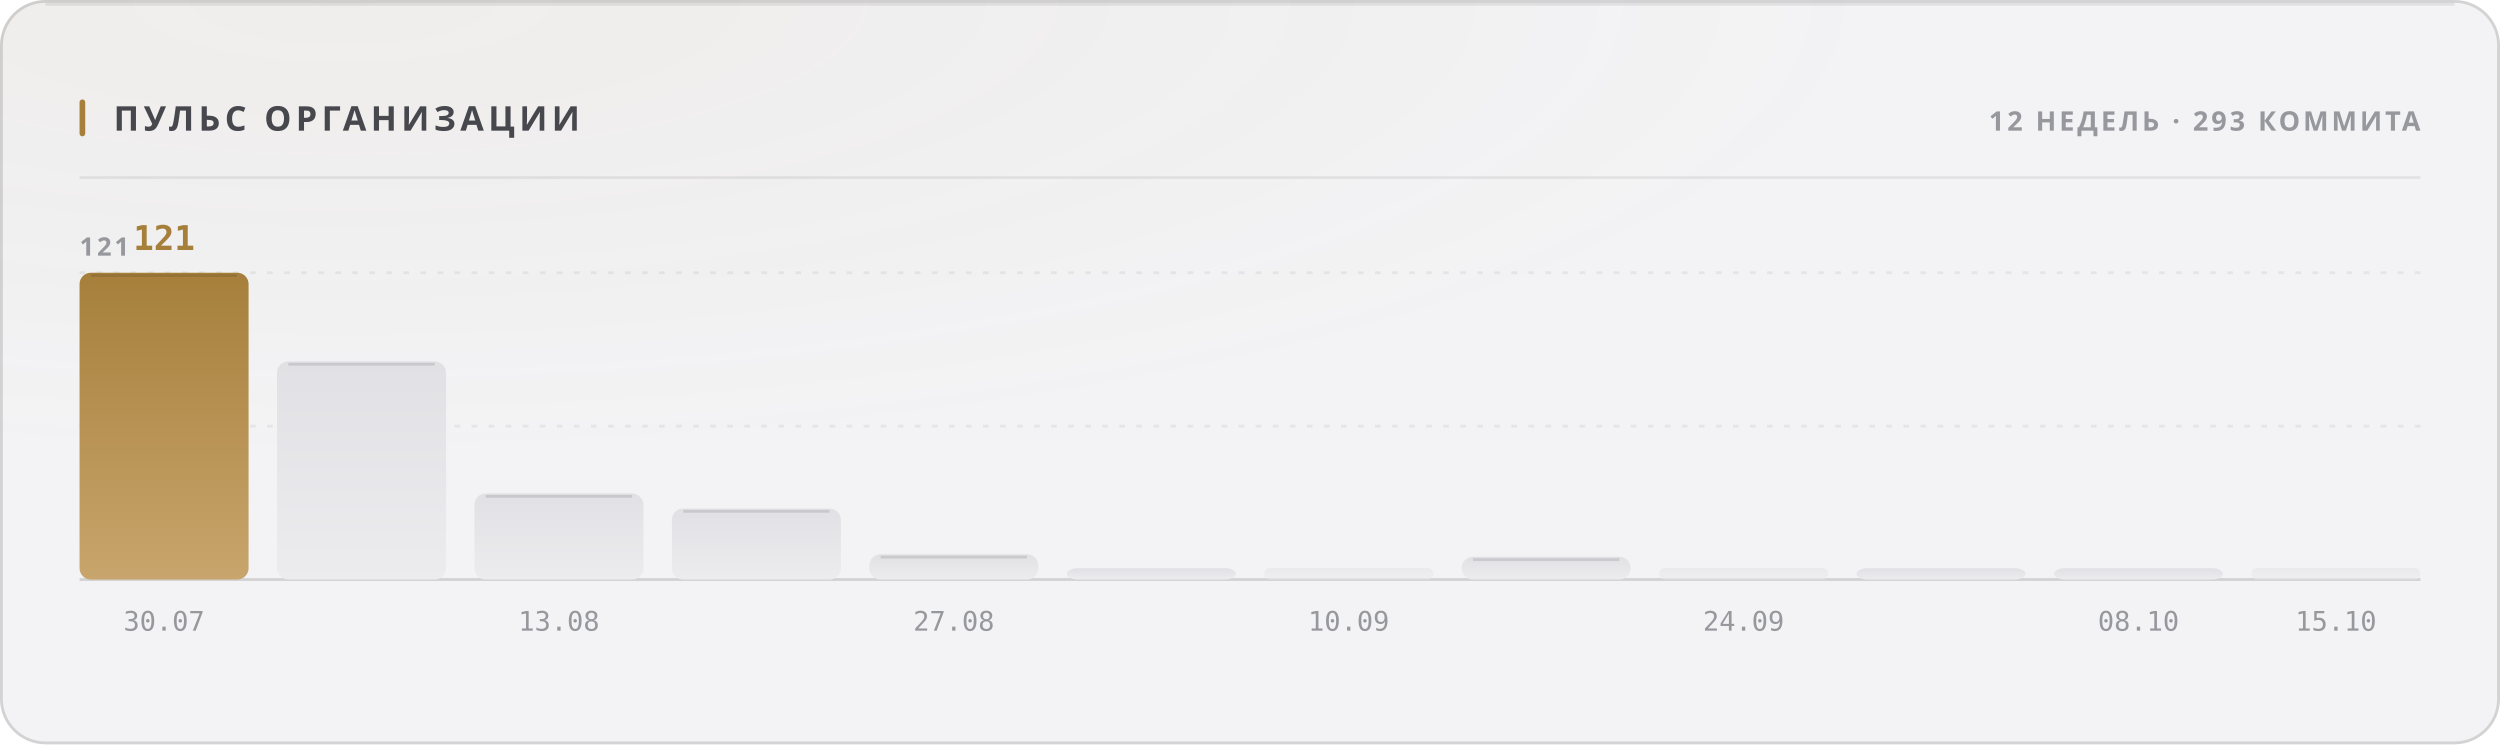
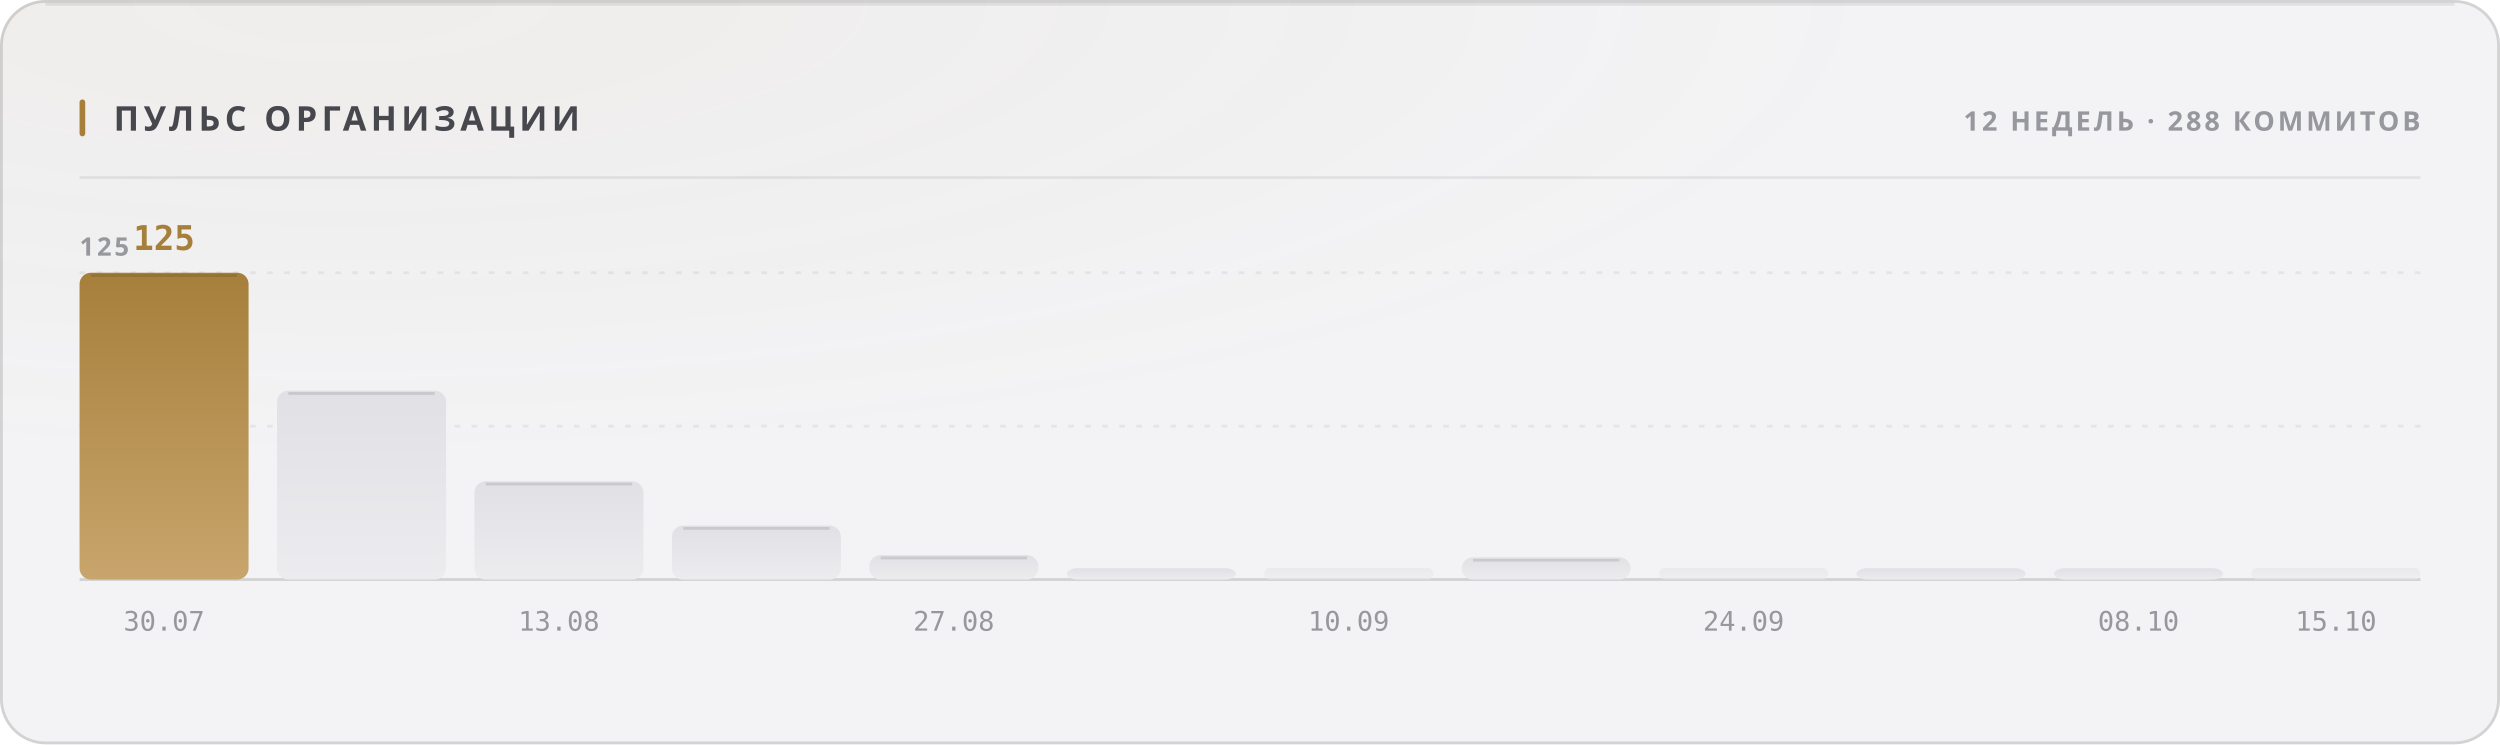
<svg xmlns="http://www.w3.org/2000/svg" width="880" height="262" viewBox="0 0 880 262" role="img">
  <style>
  text { font-family: -apple-system, BlinkMacSystemFont, 'Segoe UI', 'Noto Sans', Helvetica, Arial, sans-serif; }
  .mono { font-family: ui-monospace, 'SF Mono', 'Cascadia Mono', 'DejaVu Sans Mono', Menlo, Consolas, monospace; font-variant-numeric: tabular-nums; }
  .caps { letter-spacing: .1em; text-transform: uppercase; }

  @keyframes sheen  { from { transform: translateX(-120%); } to { transform: translateX(260%); } }
  @keyframes rise   { from { opacity: 0; transform: translateY(6px); } to { opacity: 1; transform: none; } }
  @keyframes slide  { from { opacity: 0; transform: translateX(-8px); } to { opacity: 1; transform: none; } }
  @keyframes grow   { from { transform: scaleY(0); } to { transform: scaleY(1); } }
  @keyframes widen  { from { transform: scaleX(0); } to { transform: scaleX(1); } }
  @keyframes draw   { from { stroke-dashoffset: 200; } to { stroke-dashoffset: 0; } }

  .sheen { animation: sheen 5.5s cubic-bezier(.45,0,.2,1) infinite; }
  .rise  { animation: rise .5s cubic-bezier(.16,1,.3,1) both; }
  .slide { animation: slide .42s cubic-bezier(.16,1,.3,1) both; }
  .bar   { transform-box: fill-box; transform-origin: 50% 100%;
           animation: grow .62s cubic-bezier(.16,1,.3,1) both; }
  .fill  { transform-box: fill-box; transform-origin: 0% 50%;
           animation: widen .8s cubic-bezier(.16,1,.3,1) both; }
  /* The hidden start state lives in the keyframes, never in the static rule.
     A renderer that ignores CSS animations then falls back to the FINISHED
     state — a drawn line, visible text — instead of an empty panel. */
  .spark { stroke-dasharray: 200;
           animation: draw 1.1s cubic-bezier(.16,1,.3,1) both; }

  @media (prefers-reduced-motion: reduce) {
    .sheen { animation: none; opacity: 0; }
    .rise, .slide, .bar, .fill, .spark { animation: none; opacity: 1; transform: none;
                                         stroke-dashoffset: 0; }
  }</style>
  <defs>
    <filter id="grain1" x="0" y="0" width="100%" height="100%">
      <feTurbulence type="fractalNoise" baseFrequency="0.82" numOctaves="3" stitchTiles="stitch" />
      <feColorMatrix type="saturate" values="0" />
    </filter>
    <radialGradient id="wash2" cx="14%" cy="0%" r="62%">
      <stop offset="0%" stop-color="#a67f3b" stop-opacity="0.05" />
      <stop offset="100%" stop-color="#a67f3b" stop-opacity="0" />
    </radialGradient>
    <linearGradient id="barfill3" x1="0" y1="0" x2="0" y2="1">
      <stop offset="0%" stop-color="#a67f3b" />
      <stop offset="100%" stop-color="#c8a56c" />
    </linearGradient>
    <linearGradient id="barfill4" x1="0" y1="0" x2="0" y2="1">
      <stop offset="0%" stop-color="#e1e1e5" />
      <stop offset="100%" stop-color="#ececef" />
    </linearGradient>
    <linearGradient id="barfill5" x1="0" y1="0" x2="0" y2="1">
      <stop offset="0%" stop-color="#e1e1e5" />
      <stop offset="100%" stop-color="#ececef" />
    </linearGradient>
    <linearGradient id="barfill6" x1="0" y1="0" x2="0" y2="1">
      <stop offset="0%" stop-color="#e1e1e5" />
      <stop offset="100%" stop-color="#ececef" />
    </linearGradient>
    <linearGradient id="barfill7" x1="0" y1="0" x2="0" y2="1">
      <stop offset="0%" stop-color="#e1e1e5" />
      <stop offset="100%" stop-color="#ececef" />
    </linearGradient>
    <linearGradient id="barfill8" x1="0" y1="0" x2="0" y2="1">
      <stop offset="0%" stop-color="#e1e1e5" />
      <stop offset="100%" stop-color="#ececef" />
    </linearGradient>
    <linearGradient id="barfill9" x1="0" y1="0" x2="0" y2="1">
      <stop offset="0%" stop-color="#e1e1e5" />
      <stop offset="100%" stop-color="#ececef" />
    </linearGradient>
    <linearGradient id="barfill10" x1="0" y1="0" x2="0" y2="1">
      <stop offset="0%" stop-color="#e1e1e5" />
      <stop offset="100%" stop-color="#ececef" />
    </linearGradient>
    <linearGradient id="barfill11" x1="0" y1="0" x2="0" y2="1">
      <stop offset="0%" stop-color="#e1e1e5" />
      <stop offset="100%" stop-color="#ececef" />
    </linearGradient>
    <linearGradient id="barfill12" x1="0" y1="0" x2="0" y2="1">
      <stop offset="0%" stop-color="#e1e1e5" />
      <stop offset="100%" stop-color="#ececef" />
    </linearGradient>
    <linearGradient id="barfill13" x1="0" y1="0" x2="0" y2="1">
      <stop offset="0%" stop-color="#e1e1e5" />
      <stop offset="100%" stop-color="#ececef" />
    </linearGradient>
    <linearGradient id="barfill14" x1="0" y1="0" x2="0" y2="1">
      <stop offset="0%" stop-color="#e1e1e5" />
      <stop offset="100%" stop-color="#ececef" />
    </linearGradient>
  </defs>
  <rect width="880" height="262" rx="16" fill="#f3f3f5" />
  <rect width="880" height="262" rx="16" fill="url(#wash2)" />
  <rect width="880" height="262" rx="16" filter="url(#grain1)" opacity="0.035" style="mix-blend-mode:overlay" />
  <rect x=".5" y=".5" width="879" height="261" rx="15.5" fill="none" stroke="rgba(10,10,12,0.14)" />
  <path d="M16 1.5 H864" stroke="rgba(10,10,12,0.08)" stroke-width="1" fill="none" />
  <rect x="28" y="35" width="2" height="13" rx="1" fill="#a67f3b" />
  <text x="40" y="46" font-size="12" font-weight="700" fill="#47474e" letter-spacing="0.13em">ПУЛЬС ОРГАНИЗАЦИИ</text>
-   <text x="852" y="46" font-size="9.5" font-weight="600" fill="#97989e" text-anchor="end" letter-spacing="0.11em">12 НЕДЕЛЬ · 293 КОММИТА</text>
+   <text x="852" y="46" font-size="9.5" font-weight="600" fill="#97989e" text-anchor="end" letter-spacing="0.11em">12 НЕДЕЛЬ · 288 КОММИТОВ</text>
  <path d="M28 62.5 H852" stroke="rgba(10,10,12,0.07)" stroke-width="1" />
  <path d="M28 150.0 H852" stroke="rgba(10,10,12,0.06)" stroke-width="1" stroke-dasharray="2 4" />
  <path d="M28 96.0 H852" stroke="rgba(10,10,12,0.06)" stroke-width="1" stroke-dasharray="2 4" />
  <path d="M28 204 H852" stroke="rgba(10,10,12,0.14)" stroke-width="1" />
-   <text x="28" y="90" font-size="9" font-weight="600" fill="#97989e" letter-spacing="0.11em">121</text>
+   <text x="28" y="90" font-size="9" font-weight="600" fill="#97989e" letter-spacing="0.11em">125</text>
  <rect class="bar" x="28.0" y="96.0" width="59.5" height="108.0" rx="4" fill="url(#barfill3)" opacity="1" style="animation-delay:0s" />
  <path d="M32.0 97.0 H83.5" stroke="rgba(10,10,12,0.11)" stroke-width="1" />
-   <text x="57.75" y="88" font-size="12" font-weight="700" fill="#a67f3b" text-anchor="middle" class="mono rise" opacity="1">121</text>
+   <text x="57.75" y="88" font-size="12" font-weight="700" fill="#a67f3b" text-anchor="middle" class="mono rise" opacity="1">125</text>
  <text x="57.75" y="222" font-size="9.5" font-weight="400" fill="#97989e" text-anchor="middle" class="mono">30.07</text>
-   <rect class="bar" x="97.5" y="127.2" width="59.5" height="76.8" rx="4" fill="url(#barfill4)" opacity="1" style="animation-delay:0.038s" />
-   <path d="M101.5 128.2 H153.0" stroke="rgba(10,10,12,0.11)" stroke-width="1" />
-   <rect class="bar" x="167.0" y="173.7" width="59.5" height="30.3" rx="4" fill="url(#barfill5)" opacity="1" style="animation-delay:0.076s" />
-   <path d="M171.0 174.7 H222.5" stroke="rgba(10,10,12,0.11)" stroke-width="1" />
+   <rect class="bar" x="97.5" y="137.5" width="59.5" height="66.5" rx="4" fill="url(#barfill4)" opacity="1" style="animation-delay:0.038s" />
+   <path d="M101.5 138.5 H153.0" stroke="rgba(10,10,12,0.11)" stroke-width="1" />
+   <rect class="bar" x="167.0" y="169.4" width="59.5" height="34.6" rx="4" fill="url(#barfill5)" opacity="1" style="animation-delay:0.076s" />
+   <path d="M171.0 170.4 H222.5" stroke="rgba(10,10,12,0.11)" stroke-width="1" />
  <text x="196.75" y="222" font-size="9.5" font-weight="400" fill="#97989e" text-anchor="middle" class="mono">13.08</text>
-   <rect class="bar" x="236.5" y="179.0" width="59.5" height="25.0" rx="4" fill="url(#barfill6)" opacity="1" style="animation-delay:0.114s" />
-   <path d="M240.5 180.0 H292.0" stroke="rgba(10,10,12,0.11)" stroke-width="1" />
-   <rect class="bar" x="306.0" y="195.1" width="59.5" height="8.9" rx="4" fill="url(#barfill7)" opacity="1" style="animation-delay:0.152s" />
-   <path d="M310.0 196.1 H361.5" stroke="rgba(10,10,12,0.11)" stroke-width="1" />
+   <rect class="bar" x="236.5" y="185.0" width="59.5" height="19.0" rx="4" fill="url(#barfill6)" opacity="1" style="animation-delay:0.114s" />
+   <path d="M240.5 186.0 H292.0" stroke="rgba(10,10,12,0.11)" stroke-width="1" />
+   <rect class="bar" x="306.0" y="195.4" width="59.5" height="8.6" rx="4" fill="url(#barfill7)" opacity="1" style="animation-delay:0.152s" />
+   <path d="M310.0 196.4 H361.5" stroke="rgba(10,10,12,0.11)" stroke-width="1" />
  <text x="335.75" y="222" font-size="9.5" font-weight="400" fill="#97989e" text-anchor="middle" class="mono">27.08</text>
  <rect class="bar" x="375.5" y="200.0" width="59.5" height="4.0" rx="4" fill="url(#barfill8)" opacity="1" style="animation-delay:0.19s" />
  <rect class="bar" x="445.0" y="200.0" width="59.5" height="4.0" rx="2" fill="url(#barfill9)" opacity="0.55" style="animation-delay:0.228s" />
  <text x="474.75" y="222" font-size="9.5" font-weight="400" fill="#97989e" text-anchor="middle" class="mono">10.09</text>
-   <rect class="bar" x="514.5" y="196.0" width="59.5" height="8.0" rx="4" fill="url(#barfill10)" opacity="1" style="animation-delay:0.266s" />
-   <path d="M518.5 197.0 H570.0" stroke="rgba(10,10,12,0.11)" stroke-width="1" />
+   <rect class="bar" x="514.5" y="196.2" width="59.5" height="7.8" rx="4" fill="url(#barfill10)" opacity="1" style="animation-delay:0.266s" />
+   <path d="M518.5 197.2 H570.0" stroke="rgba(10,10,12,0.11)" stroke-width="1" />
  <rect class="bar" x="584.0" y="200.0" width="59.5" height="4.0" rx="2" fill="url(#barfill11)" opacity="0.55" style="animation-delay:0.304s" />
  <text x="613.75" y="222" font-size="9.5" font-weight="400" fill="#97989e" text-anchor="middle" class="mono">24.09</text>
  <rect class="bar" x="653.5" y="200.0" width="59.5" height="4.0" rx="4" fill="url(#barfill12)" opacity="1" style="animation-delay:0.342s" />
  <rect class="bar" x="723.0" y="200.0" width="59.5" height="4.0" rx="4" fill="url(#barfill13)" opacity="1" style="animation-delay:0.38s" />
  <text x="752.75" y="222" font-size="9.5" font-weight="400" fill="#97989e" text-anchor="middle" class="mono">08.10</text>
  <rect class="bar" x="792.5" y="200.0" width="59.5" height="4.0" rx="2" fill="url(#barfill14)" opacity="0.55" style="animation-delay:0.418s" />
  <text x="822.25" y="222" font-size="9.5" font-weight="400" fill="#97989e" text-anchor="middle" class="mono">15.10</text>
</svg>
